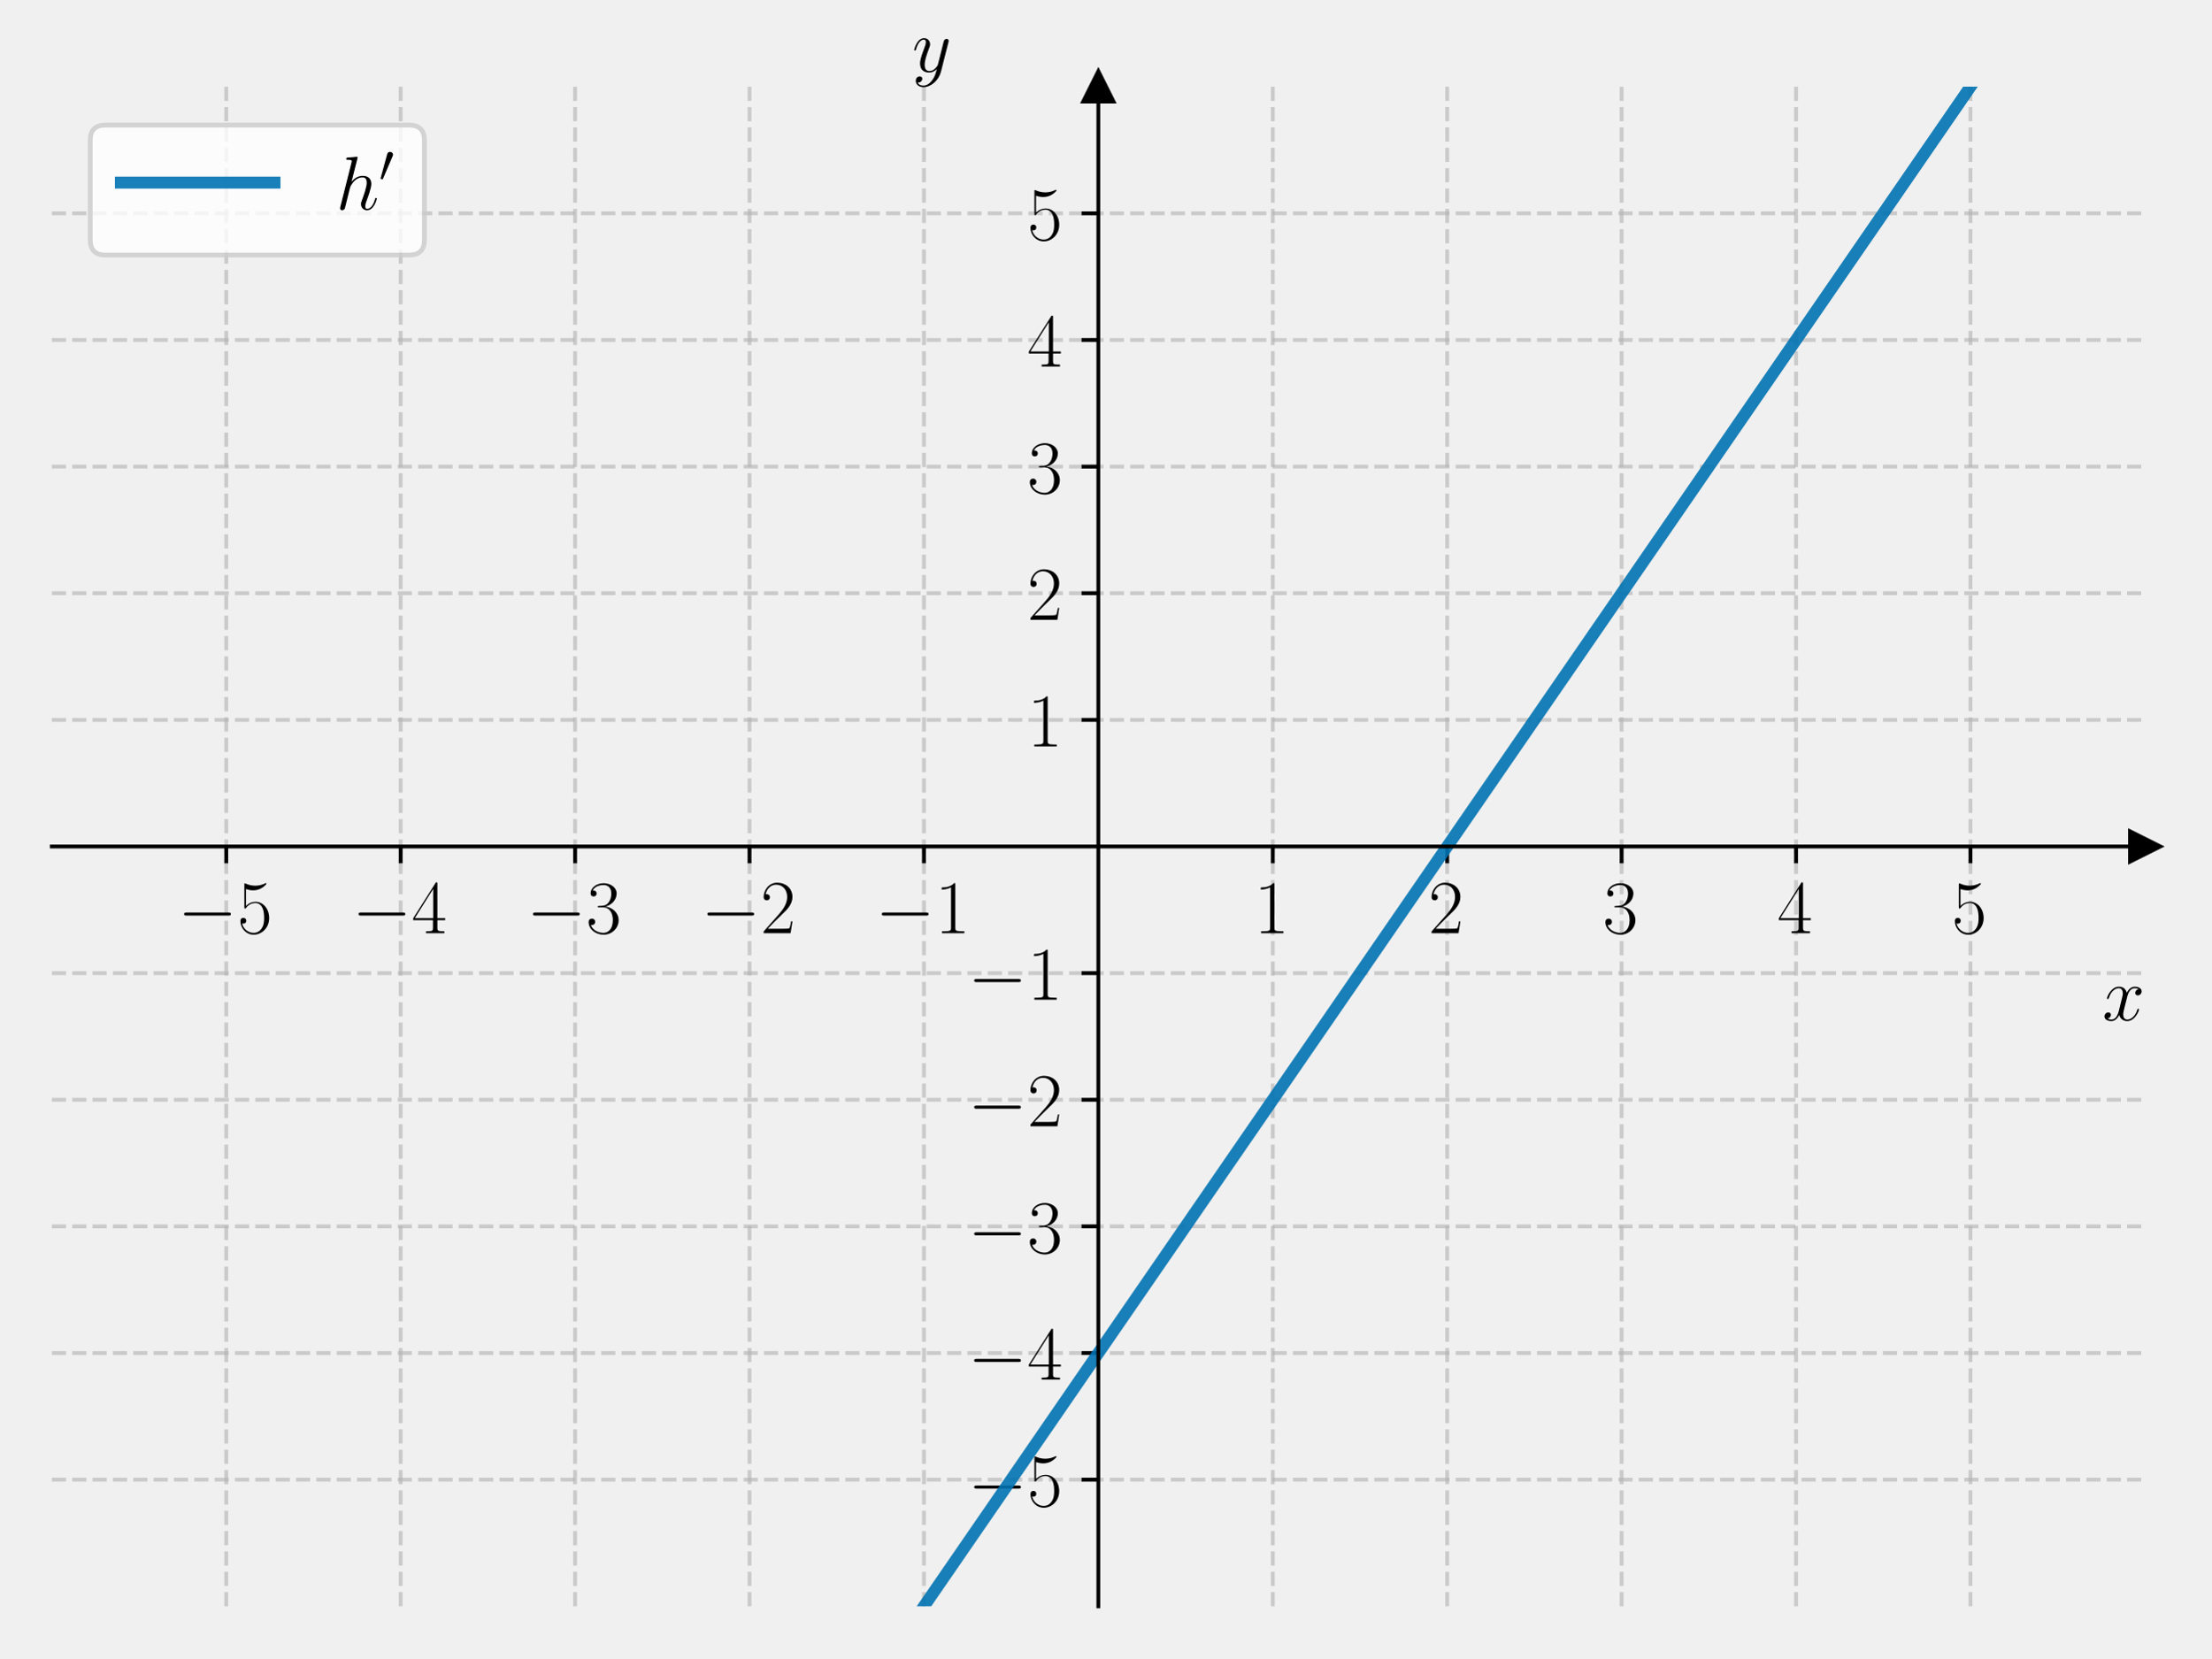
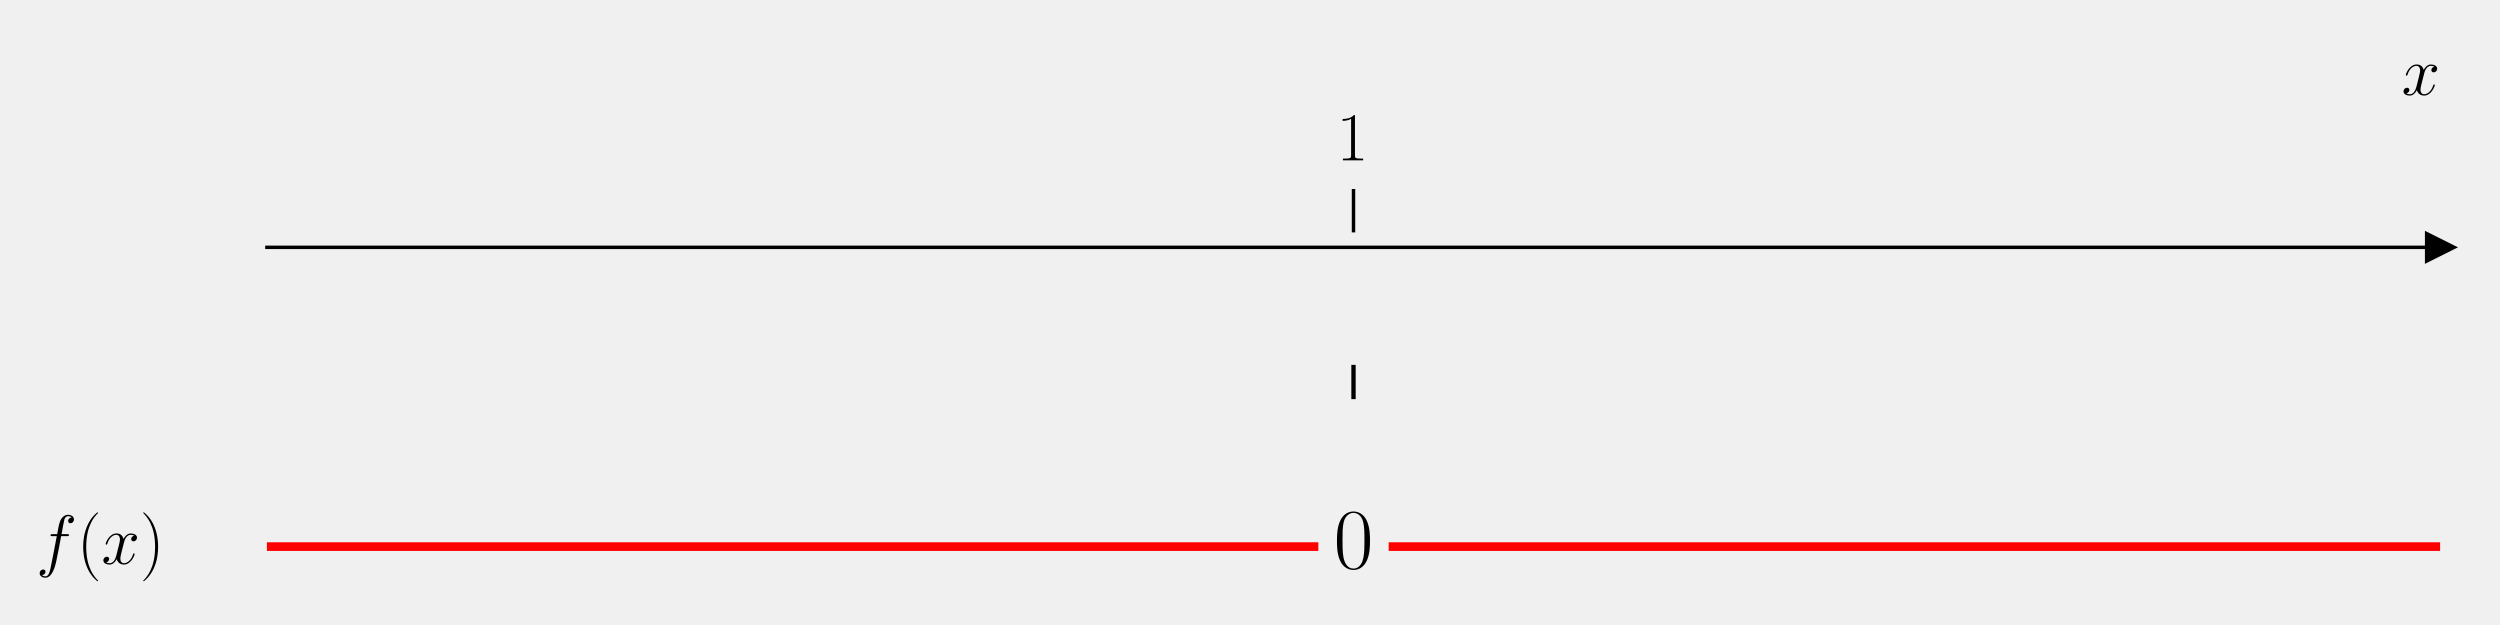
- <svg xmlns="http://www.w3.org/2000/svg" xmlns:xlink="http://www.w3.org/1999/xlink" width="460.8pt" height="345.6pt" viewBox="0 0 460.8 345.6" version="1.1">
+ <svg xmlns="http://www.w3.org/2000/svg" xmlns:xlink="http://www.w3.org/1999/xlink" width="576pt" height="144pt" viewBox="0 0 576 144" version="1.1">
  <defs>
    <style type="text/css">*{stroke-linejoin: round; stroke-linecap: butt}</style>
  </defs>
  <g id="figure_1">
    <g id="patch_1">
-       <path d="M 0 345.6  L 460.8 345.6  L 460.8 0  L 0 0  L 0 345.6  z " style="fill: none" />
+       <path d="M 0 144  L 576 144  L 576 0  L 0 0  L 0 144  z " style="fill: none" />
    </g>
    <g id="axes_1">
      <g id="patch_2">
-         <path d="M 10.8 334.8  L 447 334.8  L 447 18.065  L 10.8 18.065  L 10.8 334.8  z " style="fill: none" />
+         <path d="M 61.495 129.384  L 562.2 129.384  L 562.2 53.539  L 61.495 53.539  L 61.495 129.384  z " style="fill: none" />
      </g>
      <g id="matplotlib.axis_1">
        <g id="xtick_1">
          <g id="line2d_1">
-             <path d="M 47.15 334.8  L 47.15 18.065  " clip-path="url(#p9c7e85fbb7)" style="fill: none; stroke-dasharray: 2.96,1.28; stroke-dashoffset: 0; stroke: #b0b0b0; stroke-opacity: 0.6; stroke-width: 0.8" />
-           </g>
-           <g id="line2d_2">
            <defs>
-               <path id="m1189fe32ae" d="M 0 0  L 0 3.5  " style="stroke: #000000; stroke-width: 0.8" />
+               <path id="m7012ee3b8e" d="M 0 0  L 0 -10  " style="stroke: #000000; stroke-width: 0.8" />
            </defs>
            <g>
-               <use xlink:href="#m1189fe32ae" x="47.15" y="176.432" style="stroke: #000000; stroke-width: 0.8" />
+               <use xlink:href="#m7012ee3b8e" x="311.848" y="53.539" style="stroke: #000000; stroke-width: 0.8" />
            </g>
          </g>
          <g id="text_1">
-             <g transform="translate(37.04901 194.5019) scale(0.16 -0.16)">
-               <defs>
-                 <path id="CMSY10-0" d="M 4218 1472  C 4326 1472 4442 1472 4442 1600  C 4442 1728 4326 1728 4218 1728  L 755 1728  C 646 1728 531 1728 531 1600  C 531 1472 646 1472 755 1472  L 4218 1472  z " transform="scale(0.015625)" />
-                 <path id="CMR17-35" d="M 730 3692  C 794 3666 1056 3584 1325 3584  C 1920 3584 2246 3911 2432 4100  C 2432 4157 2432 4192 2394 4192  C 2387 4192 2374 4192 2323 4163  C 2099 4058 1837 3973 1517 3973  C 1325 3973 1037 3999 723 4139  C 653 4171 640 4171 634 4171  C 602 4171 595 4164 595 4037  L 595 2203  C 595 2089 595 2057 659 2057  C 691 2057 704 2070 736 2114  C 941 2401 1222 2522 1542 2522  C 1766 2522 2246 2382 2246 1289  C 2246 1085 2246 715 2054 421  C 1894 159 1645 25 1370 25  C 947 25 518 320 403 814  C 429 807 480 795 506 795  C 589 795 749 840 749 1038  C 749 1210 627 1280 506 1280  C 358 1280 262 1190 262 1011  C 262 454 704 -128 1382 -128  C 2042 -128 2669 440 2669 1264  C 2669 2030 2170 2624 1549 2624  C 1222 2624 947 2503 730 2274  L 730 3692  z " transform="scale(0.015625)" />
-               </defs>
-               <use xlink:href="#CMSY10-0" transform="scale(0.996264)" />
-               <use xlink:href="#CMR17-35" transform="translate(77.48747 0) scale(0.996264)" />
-             </g>
-           </g>
-         </g>
-         <g id="xtick_2">
-           <g id="line2d_3">
-             <path d="M 83.5 334.8  L 83.5 18.065  " clip-path="url(#p9c7e85fbb7)" style="fill: none; stroke-dasharray: 2.96,1.28; stroke-dashoffset: 0; stroke: #b0b0b0; stroke-opacity: 0.6; stroke-width: 0.8" />
-           </g>
-           <g id="line2d_4">
-             <g>
-               <use xlink:href="#m1189fe32ae" x="83.5" y="176.432" style="stroke: #000000; stroke-width: 0.8" />
-             </g>
-           </g>
-           <g id="text_2">
-             <g transform="translate(73.39901 194.5019) scale(0.16 -0.16)">
-               <defs>
-                 <path id="CMR17-34" d="M 2150 4122  C 2150 4256 2144 4256 2029 4256  L 128 1254  L 128 1088  L 1779 1088  L 1779 457  C 1779 224 1766 160 1318 160  L 1197 160  L 1197 0  C 1402 0 1747 0 1965 0  C 2182 0 2528 0 2733 0  L 2733 160  L 2611 160  C 2163 160 2150 224 2150 457  L 2150 1088  L 2803 1088  L 2803 1254  L 2150 1254  L 2150 4122  z M 1798 3703  L 1798 1254  L 256 1254  L 1798 3703  z " transform="scale(0.015625)" />
-               </defs>
-               <use xlink:href="#CMSY10-0" transform="scale(0.996264)" />
-               <use xlink:href="#CMR17-34" transform="translate(77.48747 0) scale(0.996264)" />
-             </g>
-           </g>
-         </g>
-         <g id="xtick_3">
-           <g id="line2d_5">
-             <path d="M 119.85 334.8  L 119.85 18.065  " clip-path="url(#p9c7e85fbb7)" style="fill: none; stroke-dasharray: 2.96,1.28; stroke-dashoffset: 0; stroke: #b0b0b0; stroke-opacity: 0.6; stroke-width: 0.8" />
-           </g>
-           <g id="line2d_6">
-             <g>
-               <use xlink:href="#m1189fe32ae" x="119.85" y="176.432" style="stroke: #000000; stroke-width: 0.8" />
-             </g>
-           </g>
-           <g id="text_3">
-             <g transform="translate(109.749 194.5019) scale(0.16 -0.16)">
-               <defs>
-                 <path id="CMR17-33" d="M 1414 2157  C 1984 2157 2234 1662 2234 1090  C 2234 320 1824 25 1453 25  C 1114 25 563 194 390 693  C 422 680 454 680 486 680  C 640 680 755 782 755 948  C 755 1133 614 1216 486 1216  C 378 1216 211 1165 211 926  C 211 335 787 -128 1466 -128  C 2176 -128 2720 430 2720 1085  C 2720 1707 2208 2157 1600 2227  C 2086 2328 2554 2756 2554 3329  C 2554 3820 2048 4179 1472 4179  C 890 4179 378 3829 378 3329  C 378 3110 544 3072 627 3072  C 762 3072 877 3155 877 3321  C 877 3486 762 3569 627 3569  C 602 3569 570 3569 544 3557  C 730 3959 1235 4032 1459 4032  C 1683 4032 2106 3925 2106 3320  C 2106 3143 2080 2828 1862 2550  C 1670 2304 1453 2304 1242 2284  C 1210 2284 1062 2269 1037 2269  C 992 2263 966 2257 966 2208  C 966 2163 973 2157 1101 2157  L 1414 2157  z " transform="scale(0.015625)" />
-               </defs>
-               <use xlink:href="#CMSY10-0" transform="scale(0.996264)" />
-               <use xlink:href="#CMR17-33" transform="translate(77.48747 0) scale(0.996264)" />
-             </g>
-           </g>
-         </g>
-         <g id="xtick_4">
-           <g id="line2d_7">
-             <path d="M 156.2 334.8  L 156.2 18.065  " clip-path="url(#p9c7e85fbb7)" style="fill: none; stroke-dasharray: 2.96,1.28; stroke-dashoffset: 0; stroke: #b0b0b0; stroke-opacity: 0.6; stroke-width: 0.8" />
-           </g>
-           <g id="line2d_8">
-             <g>
-               <use xlink:href="#m1189fe32ae" x="156.2" y="176.432" style="stroke: #000000; stroke-width: 0.8" />
-             </g>
-           </g>
-           <g id="text_4">
-             <g transform="translate(146.099 194.5019) scale(0.16 -0.16)">
-               <defs>
-                 <path id="CMR17-32" d="M 2669 989  L 2554 989  C 2490 536 2438 459 2413 420  C 2381 369 1920 369 1830 369  L 602 369  C 832 619 1280 1072 1824 1597  C 2214 1967 2669 2402 2669 3035  C 2669 3790 2067 4224 1395 4224  C 691 4224 262 3604 262 3030  C 262 2780 448 2748 525 2748  C 589 2748 781 2787 781 3010  C 781 3207 614 3264 525 3264  C 486 3264 448 3258 422 3245  C 544 3790 915 4058 1306 4058  C 1862 4058 2227 3617 2227 3035  C 2227 2479 1901 2000 1536 1584  L 262 146  L 262 0  L 2515 0  L 2669 989  z " transform="scale(0.015625)" />
-               </defs>
-               <use xlink:href="#CMSY10-0" transform="scale(0.996264)" />
-               <use xlink:href="#CMR17-32" transform="translate(77.48747 0) scale(0.996264)" />
-             </g>
-           </g>
-         </g>
-         <g id="xtick_5">
-           <g id="line2d_9">
-             <path d="M 192.55 334.8  L 192.55 18.065  " clip-path="url(#p9c7e85fbb7)" style="fill: none; stroke-dasharray: 2.96,1.28; stroke-dashoffset: 0; stroke: #b0b0b0; stroke-opacity: 0.6; stroke-width: 0.8" />
-           </g>
-           <g id="line2d_10">
-             <g>
-               <use xlink:href="#m1189fe32ae" x="192.55" y="176.432" style="stroke: #000000; stroke-width: 0.8" />
-             </g>
-           </g>
-           <g id="text_5">
-             <g transform="translate(182.449 194.5019) scale(0.16 -0.16)">
+             <g transform="translate(307.9456 36.93918) scale(0.16 -0.16)">
              <defs>
                <path id="CMR17-31" d="M 1702 4058  C 1702 4192 1696 4192 1606 4192  C 1357 3916 979 3827 621 3827  C 602 3827 570 3827 563 3808  C 557 3795 557 3782 557 3648  C 755 3648 1088 3686 1344 3839  L 1344 461  C 1344 236 1331 160 781 160  L 589 160  L 589 0  C 896 0 1216 0 1523 0  C 1830 0 2150 0 2458 0  L 2458 160  L 2266 160  C 1715 160 1702 230 1702 458  L 1702 4058  z " transform="scale(0.015625)" />
              </defs>
-               <use xlink:href="#CMSY10-0" transform="scale(0.996264)" />
-               <use xlink:href="#CMR17-31" transform="translate(77.48747 0) scale(0.996264)" />
-             </g>
-           </g>
-         </g>
-         <g id="xtick_6">
-           <g id="line2d_11">
-             <path d="M 265.25 334.8  L 265.25 18.065  " clip-path="url(#p9c7e85fbb7)" style="fill: none; stroke-dasharray: 2.96,1.28; stroke-dashoffset: 0; stroke: #b0b0b0; stroke-opacity: 0.6; stroke-width: 0.8" />
-           </g>
-           <g id="line2d_12">
-             <g>
-               <use xlink:href="#m1189fe32ae" x="265.25" y="176.432" style="stroke: #000000; stroke-width: 0.8" />
-             </g>
-           </g>
-           <g id="text_6">
-             <g transform="translate(261.348 194.5019) scale(0.16 -0.16)">
              <use xlink:href="#CMR17-31" transform="scale(0.996264)" />
            </g>
          </g>
        </g>
-         <g id="xtick_7">
-           <g id="line2d_13">
-             <path d="M 301.6 334.8  L 301.6 18.065  " clip-path="url(#p9c7e85fbb7)" style="fill: none; stroke-dasharray: 2.96,1.28; stroke-dashoffset: 0; stroke: #b0b0b0; stroke-opacity: 0.6; stroke-width: 0.8" />
-           </g>
-           <g id="line2d_14">
-             <g>
-               <use xlink:href="#m1189fe32ae" x="301.6" y="176.432" style="stroke: #000000; stroke-width: 0.8" />
-             </g>
-           </g>
-           <g id="text_7">
-             <g transform="translate(297.698 194.5019) scale(0.16 -0.16)">
-               <use xlink:href="#CMR17-32" transform="scale(0.996264)" />
-             </g>
-           </g>
-         </g>
-         <g id="xtick_8">
-           <g id="line2d_15">
-             <path d="M 337.95 334.8  L 337.95 18.065  " clip-path="url(#p9c7e85fbb7)" style="fill: none; stroke-dasharray: 2.96,1.28; stroke-dashoffset: 0; stroke: #b0b0b0; stroke-opacity: 0.6; stroke-width: 0.8" />
-           </g>
-           <g id="line2d_16">
-             <g>
-               <use xlink:href="#m1189fe32ae" x="337.95" y="176.432" style="stroke: #000000; stroke-width: 0.8" />
-             </g>
-           </g>
-           <g id="text_8">
-             <g transform="translate(334.048 194.5019) scale(0.16 -0.16)">
-               <use xlink:href="#CMR17-33" transform="scale(0.996264)" />
-             </g>
-           </g>
-         </g>
-         <g id="xtick_9">
-           <g id="line2d_17">
-             <path d="M 374.3 334.8  L 374.3 18.065  " clip-path="url(#p9c7e85fbb7)" style="fill: none; stroke-dasharray: 2.96,1.28; stroke-dashoffset: 0; stroke: #b0b0b0; stroke-opacity: 0.6; stroke-width: 0.8" />
-           </g>
-           <g id="line2d_18">
-             <g>
-               <use xlink:href="#m1189fe32ae" x="374.3" y="176.432" style="stroke: #000000; stroke-width: 0.8" />
-             </g>
-           </g>
-           <g id="text_9">
-             <g transform="translate(370.398 194.5019) scale(0.16 -0.16)">
-               <use xlink:href="#CMR17-34" transform="scale(0.996264)" />
-             </g>
-           </g>
-         </g>
-         <g id="xtick_10">
-           <g id="line2d_19">
-             <path d="M 410.65 334.8  L 410.65 18.065  " clip-path="url(#p9c7e85fbb7)" style="fill: none; stroke-dasharray: 2.96,1.28; stroke-dashoffset: 0; stroke: #b0b0b0; stroke-opacity: 0.6; stroke-width: 0.8" />
-           </g>
-           <g id="line2d_20">
-             <g>
-               <use xlink:href="#m1189fe32ae" x="410.65" y="176.432" style="stroke: #000000; stroke-width: 0.8" />
-             </g>
-           </g>
-           <g id="text_10">
-             <g transform="translate(406.748 194.5019) scale(0.16 -0.16)">
-               <use xlink:href="#CMR17-35" transform="scale(0.996264)" />
-             </g>
-           </g>
-         </g>
-         <g id="text_11">
-           <g transform="translate(438.1306 212.6709) scale(0.16 -0.16)">
+         <g id="text_2">
+           <g transform="translate(553.3306 21.86959) scale(0.16 -0.16)">
            <defs>
              <path id="CMMI12-78" d="M 3034 2606  C 2829 2567 2752 2414 2752 2293  C 2752 2139 2874 2088 2963 2088  C 3155 2088 3290 2254 3290 2427  C 3290 2695 2982 2816 2714 2816  C 2323 2816 2106 2433 2048 2312  C 1901 2816 1504 2816 1389 2816  C 736 2816 390 1980 390 1839  C 390 1814 416 1782 461 1782  C 512 1782 525 1820 538 1846  C 755 2555 1184 2689 1370 2689  C 1658 2689 1715 2420 1715 2267  C 1715 2127 1677 1980 1600 1673  L 1382 798  C 1286 415 1101 64 762 64  C 730 64 570 64 435 147  C 666 192 717 383 717 460  C 717 588 621 664 499 664  C 346 664 179 530 179 326  C 179 57 480 -64 755 -64  C 1062 -64 1280 179 1414 441  C 1517 64 1837 -64 2074 -64  C 2726 -64 3072 773 3072 913  C 3072 945 3046 971 3008 971  C 2950 971 2944 939 2925 888  C 2752 326 2381 64 2093 64  C 1869 64 1747 230 1747 492  C 1747 632 1773 734 1875 1156  L 2099 2024  C 2195 2408 2413 2689 2707 2689  C 2720 2689 2899 2689 3034 2606  z " transform="scale(0.015625)" />
            </defs>
            <use xlink:href="#CMMI12-78" transform="scale(0.996264)" />
          </g>
        </g>
      </g>
-       <g id="matplotlib.axis_2">
-         <g id="ytick_1">
-           <g id="line2d_21">
-             <path d="M 10.8 308.405  L 447 308.405  " clip-path="url(#p9c7e85fbb7)" style="fill: none; stroke-dasharray: 2.96,1.28; stroke-dashoffset: 0; stroke: #b0b0b0; stroke-opacity: 0.6; stroke-width: 0.8" />
-           </g>
-           <g id="line2d_22">
-             <defs>
-               <path id="m70a9597d43" d="M 0 0  L -3.5 0  " style="stroke: #000000; stroke-width: 0.8" />
-             </defs>
-             <g>
-               <use xlink:href="#m70a9597d43" x="228.9" y="308.405" style="stroke: #000000; stroke-width: 0.8" />
-             </g>
-           </g>
-           <g id="text_12">
-             <g transform="translate(201.698 313.9402) scale(0.16 -0.16)">
-               <use xlink:href="#CMSY10-0" transform="scale(0.996264)" />
-               <use xlink:href="#CMR17-35" transform="translate(77.48747 0) scale(0.996264)" />
-             </g>
-           </g>
-         </g>
-         <g id="ytick_2">
-           <g id="line2d_23">
-             <path d="M 10.8 282.011  L 447 282.011  " clip-path="url(#p9c7e85fbb7)" style="fill: none; stroke-dasharray: 2.96,1.28; stroke-dashoffset: 0; stroke: #b0b0b0; stroke-opacity: 0.6; stroke-width: 0.8" />
-           </g>
-           <g id="line2d_24">
-             <g>
-               <use xlink:href="#m70a9597d43" x="228.9" y="282.011" style="stroke: #000000; stroke-width: 0.8" />
-             </g>
-           </g>
-           <g id="text_13">
-             <g transform="translate(201.698 287.5455) scale(0.16 -0.16)">
-               <use xlink:href="#CMSY10-0" transform="scale(0.996264)" />
-               <use xlink:href="#CMR17-34" transform="translate(77.48747 0) scale(0.996264)" />
-             </g>
-           </g>
-         </g>
-         <g id="ytick_3">
-           <g id="line2d_25">
-             <path d="M 10.8 255.616  L 447 255.616  " clip-path="url(#p9c7e85fbb7)" style="fill: none; stroke-dasharray: 2.96,1.28; stroke-dashoffset: 0; stroke: #b0b0b0; stroke-opacity: 0.6; stroke-width: 0.8" />
-           </g>
-           <g id="line2d_26">
-             <g>
-               <use xlink:href="#m70a9597d43" x="228.9" y="255.616" style="stroke: #000000; stroke-width: 0.8" />
-             </g>
-           </g>
-           <g id="text_14">
-             <g transform="translate(201.698 261.1509) scale(0.16 -0.16)">
-               <use xlink:href="#CMSY10-0" transform="scale(0.996264)" />
-               <use xlink:href="#CMR17-33" transform="translate(77.48747 0) scale(0.996264)" />
-             </g>
-           </g>
-         </g>
-         <g id="ytick_4">
-           <g id="line2d_27">
-             <path d="M 10.8 229.222  L 447 229.222  " clip-path="url(#p9c7e85fbb7)" style="fill: none; stroke-dasharray: 2.96,1.28; stroke-dashoffset: 0; stroke: #b0b0b0; stroke-opacity: 0.6; stroke-width: 0.8" />
-           </g>
-           <g id="line2d_28">
-             <g>
-               <use xlink:href="#m70a9597d43" x="228.9" y="229.222" style="stroke: #000000; stroke-width: 0.8" />
-             </g>
-           </g>
-           <g id="text_15">
-             <g transform="translate(201.698 234.7563) scale(0.16 -0.16)">
-               <use xlink:href="#CMSY10-0" transform="scale(0.996264)" />
-               <use xlink:href="#CMR17-32" transform="translate(77.48747 0) scale(0.996264)" />
-             </g>
-           </g>
-         </g>
-         <g id="ytick_5">
-           <g id="line2d_29">
-             <path d="M 10.8 202.827  L 447 202.827  " clip-path="url(#p9c7e85fbb7)" style="fill: none; stroke-dasharray: 2.96,1.28; stroke-dashoffset: 0; stroke: #b0b0b0; stroke-opacity: 0.6; stroke-width: 0.8" />
-           </g>
-           <g id="line2d_30">
-             <g>
-               <use xlink:href="#m70a9597d43" x="228.9" y="202.827" style="stroke: #000000; stroke-width: 0.8" />
-             </g>
-           </g>
-           <g id="text_16">
-             <g transform="translate(201.698 208.3617) scale(0.16 -0.16)">
-               <use xlink:href="#CMSY10-0" transform="scale(0.996264)" />
-               <use xlink:href="#CMR17-31" transform="translate(77.48747 0) scale(0.996264)" />
-             </g>
-           </g>
-         </g>
-         <g id="ytick_6">
-           <g id="line2d_31">
-             <path d="M 10.8 150.038  L 447 150.038  " clip-path="url(#p9c7e85fbb7)" style="fill: none; stroke-dasharray: 2.96,1.28; stroke-dashoffset: 0; stroke: #b0b0b0; stroke-opacity: 0.6; stroke-width: 0.8" />
-           </g>
-           <g id="line2d_32">
-             <g>
-               <use xlink:href="#m70a9597d43" x="228.9" y="150.038" style="stroke: #000000; stroke-width: 0.8" />
-             </g>
-           </g>
-           <g id="text_17">
-             <g transform="translate(214.096 155.5724) scale(0.16 -0.16)">
-               <use xlink:href="#CMR17-31" transform="scale(0.996264)" />
-             </g>
-           </g>
-         </g>
-         <g id="ytick_7">
-           <g id="line2d_33">
-             <path d="M 10.8 123.643  L 447 123.643  " clip-path="url(#p9c7e85fbb7)" style="fill: none; stroke-dasharray: 2.96,1.28; stroke-dashoffset: 0; stroke: #b0b0b0; stroke-opacity: 0.6; stroke-width: 0.8" />
-           </g>
-           <g id="line2d_34">
-             <g>
-               <use xlink:href="#m70a9597d43" x="228.9" y="123.643" style="stroke: #000000; stroke-width: 0.8" />
-             </g>
-           </g>
-           <g id="text_18">
-             <g transform="translate(214.096 129.1778) scale(0.16 -0.16)">
-               <use xlink:href="#CMR17-32" transform="scale(0.996264)" />
-             </g>
-           </g>
-         </g>
-         <g id="ytick_8">
-           <g id="line2d_35">
-             <path d="M 10.8 97.248  L 447 97.248  " clip-path="url(#p9c7e85fbb7)" style="fill: none; stroke-dasharray: 2.96,1.28; stroke-dashoffset: 0; stroke: #b0b0b0; stroke-opacity: 0.6; stroke-width: 0.8" />
-           </g>
-           <g id="line2d_36">
-             <g>
-               <use xlink:href="#m70a9597d43" x="228.9" y="97.248" style="stroke: #000000; stroke-width: 0.8" />
-             </g>
-           </g>
-           <g id="text_19">
-             <g transform="translate(214.096 102.7832) scale(0.16 -0.16)">
-               <use xlink:href="#CMR17-33" transform="scale(0.996264)" />
-             </g>
-           </g>
-         </g>
-         <g id="ytick_9">
-           <g id="line2d_37">
-             <path d="M 10.8 70.854  L 447 70.854  " clip-path="url(#p9c7e85fbb7)" style="fill: none; stroke-dasharray: 2.96,1.28; stroke-dashoffset: 0; stroke: #b0b0b0; stroke-opacity: 0.6; stroke-width: 0.8" />
-           </g>
-           <g id="line2d_38">
-             <g>
-               <use xlink:href="#m70a9597d43" x="228.9" y="70.854" style="stroke: #000000; stroke-width: 0.8" />
-             </g>
-           </g>
-           <g id="text_20">
-             <g transform="translate(214.096 76.38857) scale(0.16 -0.16)">
-               <use xlink:href="#CMR17-34" transform="scale(0.996264)" />
-             </g>
-           </g>
-         </g>
-         <g id="ytick_10">
-           <g id="line2d_39">
-             <path d="M 10.8 44.459  L 447 44.459  " clip-path="url(#p9c7e85fbb7)" style="fill: none; stroke-dasharray: 2.96,1.28; stroke-dashoffset: 0; stroke: #b0b0b0; stroke-opacity: 0.6; stroke-width: 0.8" />
-           </g>
-           <g id="line2d_40">
-             <g>
-               <use xlink:href="#m70a9597d43" x="228.9" y="44.459" style="stroke: #000000; stroke-width: 0.8" />
-             </g>
-           </g>
-           <g id="text_21">
-             <g transform="translate(214.096 49.99395) scale(0.16 -0.16)">
-               <use xlink:href="#CMR17-35" transform="scale(0.996264)" />
-             </g>
-           </g>
-         </g>
-         <g id="text_22">
-           <g transform="translate(190.0877 14.96506) scale(0.16 -0.16)">
-             <defs>
-               <path id="CMMI12-79" d="M 1683 -700  C 1510 -939 1261 -1152 947 -1152  C 870 -1152 563 -1152 467 -889  C 486 -895 518 -895 531 -895  C 723 -895 851 -729 851 -582  C 851 -435 730 -384 634 -384  C 531 -384 307 -458 307 -759  C 307 -1071 582 -1286 947 -1286  C 1587 -1286 2234 -700 2413 6  L 3040 2485  C 3046 2517 3059 2556 3059 2594  C 3059 2689 2982 2753 2886 2753  C 2829 2753 2694 2727 2643 2535  L 2170 658  C 2138 543 2138 530 2086 460  C 1958 281 1747 64 1440 64  C 1082 64 1050 415 1050 588  C 1050 952 1222 1443 1395 1903  C 1466 2088 1504 2178 1504 2305  C 1504 2574 1312 2816 998 2816  C 410 2816 173 1890 173 1839  C 173 1814 198 1782 243 1782  C 301 1782 307 1807 333 1897  C 486 2433 730 2689 979 2689  C 1037 2689 1146 2689 1146 2478  C 1146 2312 1075 2127 979 1884  C 666 1047 666 837 666 683  C 666 77 1101 -64 1421 -64  C 1606 -64 1837 -6 2061 230  L 2067 224  C 1971 -147 1907 -392 1683 -700  z " transform="scale(0.015625)" />
-             </defs>
-             <use xlink:href="#CMMI12-79" transform="scale(0.996264)" />
-           </g>
+       <g id="matplotlib.axis_2" />
+       <g id="line2d_2">
+         <defs>
+           <path id="m5c2b6827cd" d="M 3 0  L -3 -3  L -3 3  z " style="stroke: #000000; stroke-linejoin: miter" />
+         </defs>
+         <g>
+           <use xlink:href="#m5c2b6827cd" x="562.2" y="56.986" style="stroke: #000000; stroke-linejoin: miter" />
        </g>
      </g>
-       <g id="line2d_41">
-         <defs>
-           <path id="m1188591d71" d="M 3 0  L -3 -3  L -3 3  z " style="stroke: #000000; stroke-linejoin: miter" />
-         </defs>
-         <g>
-           <use xlink:href="#m1188591d71" x="447" y="176.432" style="stroke: #000000; stroke-linejoin: miter" />
+       <g id="line2d_3">
+         <path d="M 61.495 125.936  L 302.744 125.936  " clip-path="url(#p1528ff606c)" style="fill: none; stroke: #ff0000; stroke-width: 2; stroke-linecap: square" />
+       </g>
+       <g id="line2d_4">
+         <path d="M 320.951 125.936  L 562.2 125.936  " clip-path="url(#p1528ff606c)" style="fill: none; stroke: #ff0000; stroke-width: 2; stroke-linecap: square" />
+       </g>
+       <g id="line2d_5">
+         <path d="M 311.848 91.461  L 311.848 84.566  " clip-path="url(#p1528ff606c)" style="fill: none; stroke: #000000; stroke-linecap: square" />
+       </g>
+       <g id="patch_3">
+         <path d="M 61.495 129.384  L 61.495 53.539  " style="fill: none" />
+       </g>
+       <g id="patch_4">
+         <path d="M 562.2 129.384  L 562.2 53.539  " style="fill: none" />
+       </g>
+       <g id="patch_5">
+         <path d="M 61.495 56.986  L 562.2 56.986  " style="fill: none; stroke: #000000; stroke-width: 0.8; stroke-linejoin: miter; stroke-linecap: square" />
+       </g>
+       <g id="patch_6">
+         <path d="M 61.495 53.539  L 562.2 53.539  " style="fill: none" />
+       </g>
+       <g id="text_3">
+         <g transform="translate(8.331597 129.9212) scale(0.16 -0.16)">
+           <defs>
+             <path id="CMMI12-66" d="M 2854 2566  C 2982 2566 3034 2566 3034 2688  C 3034 2752 2982 2752 2867 2752  L 2349 2752  C 2470 3429 2560 3897 2611 4107  C 2650 4265 2784 4416 2950 4416  C 3085 4416 3219 4358 3283 4298  C 3034 4272 2957 4082 2957 3969  C 2957 3837 3053 3759 3174 3759  C 3302 3759 3494 3870 3494 4119  C 3494 4393 3226 4544 2944 4544  C 2669 4544 2400 4334 2272 4078  C 2157 3848 2093 3611 1946 2752  L 1517 2752  C 1395 2752 1331 2752 1331 2637  C 1331 2566 1370 2566 1498 2566  L 1907 2566  C 1792 1976 1530 542 1382 -137  C 1274 -689 1178 -1152 858 -1152  C 838 -1152 653 -1152 538 -1031  C 864 -1005 864 -726 864 -720  C 864 -593 768 -517 646 -517  C 518 -517 326 -625 326 -867  C 326 -1140 608 -1280 858 -1280  C 1510 -1280 1779 -118 1850 199  C 1965 688 2278 2376 2310 2566  L 2854 2566  z " transform="scale(0.015625)" />
+             <path id="CMR17-28" d="M 1958 -1561  C 1958 -1555 1958 -1542 1939 -1523  C 1645 -1224 858 -407 858 1581  C 858 3569 1632 4379 1946 4697  C 1946 4704 1958 4717 1958 4736  C 1958 4755 1939 4768 1914 4768  C 1843 4768 1299 4296 986 3594  C 666 2887 576 2199 576 1588  C 576 1128 621 351 1005 -471  C 1312 -1135 1837 -1600 1914 -1600  C 1946 -1600 1958 -1587 1958 -1561  z " transform="scale(0.015625)" />
+             <path id="CMR17-29" d="M 1683 1581  C 1683 2040 1638 2817 1254 3639  C 947 4303 422 4768 346 4768  C 326 4768 301 4761 301 4729  C 301 4717 307 4710 314 4697  C 621 4378 1402 3568 1402 1584  C 1402 -407 627 -1217 314 -1537  C 307 -1549 301 -1556 301 -1568  C 301 -1600 326 -1600 346 -1600  C 416 -1600 960 -1128 1274 -426  C 1594 281 1683 969 1683 1581  z " transform="scale(0.015625)" />
+           </defs>
+           <use xlink:href="#CMMI12-66" transform="scale(0.996264)" />
+           <use xlink:href="#CMR17-28" transform="translate(58.72031 0) scale(0.996264)" />
+           <use xlink:href="#CMMI12-78" transform="translate(94.00107 0) scale(0.996264)" />
+           <use xlink:href="#CMR17-29" transform="translate(149.4351 0) scale(0.996264)" />
        </g>
      </g>
-       <g id="line2d_42">
-         <defs>
-           <path id="md5e2956710" d="M 0 -3  L -3 3  L 3 3  z " style="stroke: #000000; stroke-linejoin: miter" />
-         </defs>
-         <g>
-           <use xlink:href="#md5e2956710" x="228.9" y="18.065" style="stroke: #000000; stroke-linejoin: miter" />
-         </g>
-       </g>
-       <g id="line2d_43">
-         <path d="M 184.425 346.6  L 423.778 -1  L 423.778 -1  " clip-path="url(#p9c7e85fbb7)" style="fill: none; stroke: #0072b2; stroke-opacity: 0.9; stroke-width: 2.5; stroke-linecap: square" />
-       </g>
-       <g id="patch_3">
-         <path d="M 228.9 334.8  L 228.9 18.065  " style="fill: none; stroke: #000000; stroke-width: 0.8; stroke-linejoin: miter; stroke-linecap: square" />
-       </g>
-       <g id="patch_4">
-         <path d="M 447 334.8  L 447 18.065  " style="fill: none" />
-       </g>
-       <g id="patch_5">
-         <path d="M 10.8 176.432  L 447 176.432  " style="fill: none; stroke: #000000; stroke-width: 0.8; stroke-linejoin: miter; stroke-linecap: square" />
-       </g>
-       <g id="patch_6">
-         <path d="M 10.8 18.065  L 447 18.065  " style="fill: none" />
-       </g>
-       <g id="legend_1">
-         <g id="patch_7">
-           <path d="M 22 53.164  L 85.253 53.164  Q 88.453 53.164 88.453 49.964  L 88.453 29.265  Q 88.453 26.065 85.253 26.065  L 22 26.065  Q 18.8 26.065 18.8 29.265  L 18.8 49.964  Q 18.8 53.164 22 53.164  z " style="fill: #ffffff; opacity: 0.8; stroke: #cccccc; stroke-linejoin: miter" />
-         </g>
-         <g id="line2d_44">
-           <path d="M 25.2 38.065  L 41.2 38.065  L 57.2 38.065  " style="fill: none; stroke: #0072b2; stroke-opacity: 0.9; stroke-width: 2.5; stroke-linecap: square" />
-         </g>
-         <g id="text_23">
-           <g transform="translate(70 43.66453) scale(0.16 -0.16)">
-             <defs>
-               <path id="CMMI12-68" d="M 1798 4257  C 1805 4283 1818 4321 1818 4352  C 1818 4416 1754 4416 1741 4416  C 1734 4416 1421 4388 1389 4380  C 1280 4373 1184 4358 1069 4358  C 909 4345 864 4339 864 4224  C 864 4160 915 4160 1005 4160  C 1318 4160 1325 4103 1325 4040  C 1325 4002 1312 3951 1306 3932  L 378 248  C 352 152 352 140 352 101  C 352 -38 461 -64 525 -64  C 634 -64 717 19 749 89  L 1037 1245  C 1069 1386 1107 1520 1139 1660  C 1210 1929 1210 1935 1331 2120  C 1453 2305 1741 2689 2234 2689  C 2490 2689 2579 2497 2579 2242  C 2579 1884 2330 1188 2189 805  C 2131 651 2099 568 2099 453  C 2099 166 2298 -64 2605 -64  C 3200 -64 3424 875 3424 913  C 3424 945 3398 971 3360 971  C 3302 971 3296 952 3264 843  C 3117 332 2880 64 2624 64  C 2560 64 2458 64 2458 269  C 2458 436 2534 640 2560 710  C 2675 1018 2963 1773 2963 2145  C 2963 2528 2739 2816 2253 2816  C 1888 2816 1568 2644 1306 2312  L 1798 4257  z " transform="scale(0.015625)" />
-               <path id="CMSY10-30" d="M 1619 3040  C 1651 3117 1677 3174 1677 3238  C 1677 3424 1510 3578 1312 3578  C 1133 3578 1018 3456 973 3290  L 211 493  C 211 480 186 410 186 403  C 186 333 352 288 403 288  C 442 288 448 307 486 390  L 1619 3040  z " transform="scale(0.015625)" />
-             </defs>
-             <use xlink:href="#CMMI12-68" transform="scale(0.996264)" />
-             <use xlink:href="#CMSY10-30" transform="translate(56.15462 36.15364) scale(0.697382)" />
-           </g>
+       <g id="text_4">
+         <g transform="translate(307.2785 130.9169) scale(0.2 -0.2)">
+           <defs>
+             <path id="CMR17-30" d="M 2688 2025  C 2688 2416 2682 3080 2413 3591  C 2176 4039 1798 4198 1466 4198  C 1158 4198 768 4058 525 3597  C 269 3118 243 2524 243 2025  C 243 1661 250 1106 448 619  C 723 -39 1216 -128 1466 -128  C 1760 -128 2208 -7 2470 600  C 2662 1042 2688 1559 2688 2025  z M 1466 -26  C 1056 -26 813 325 723 812  C 653 1188 653 1738 653 2096  C 653 2588 653 2997 736 3387  C 858 3929 1216 4096 1466 4096  C 1728 4096 2067 3923 2189 3400  C 2272 3036 2278 2607 2278 2096  C 2278 1680 2278 1169 2202 792  C 2067 95 1690 -26 1466 -26  z " transform="scale(0.015625)" />
+           </defs>
+           <use xlink:href="#CMR17-30" transform="scale(0.996264)" />
        </g>
      </g>
    </g>
  </g>
  <defs>
-     <clipPath id="p9c7e85fbb7">
-       <rect x="10.8" y="18.065" width="436.2" height="316.735" />
+     <clipPath id="p1528ff606c">
+       <rect x="61.495" y="53.539" width="500.705" height="75.845" />
    </clipPath>
  </defs>
</svg>
